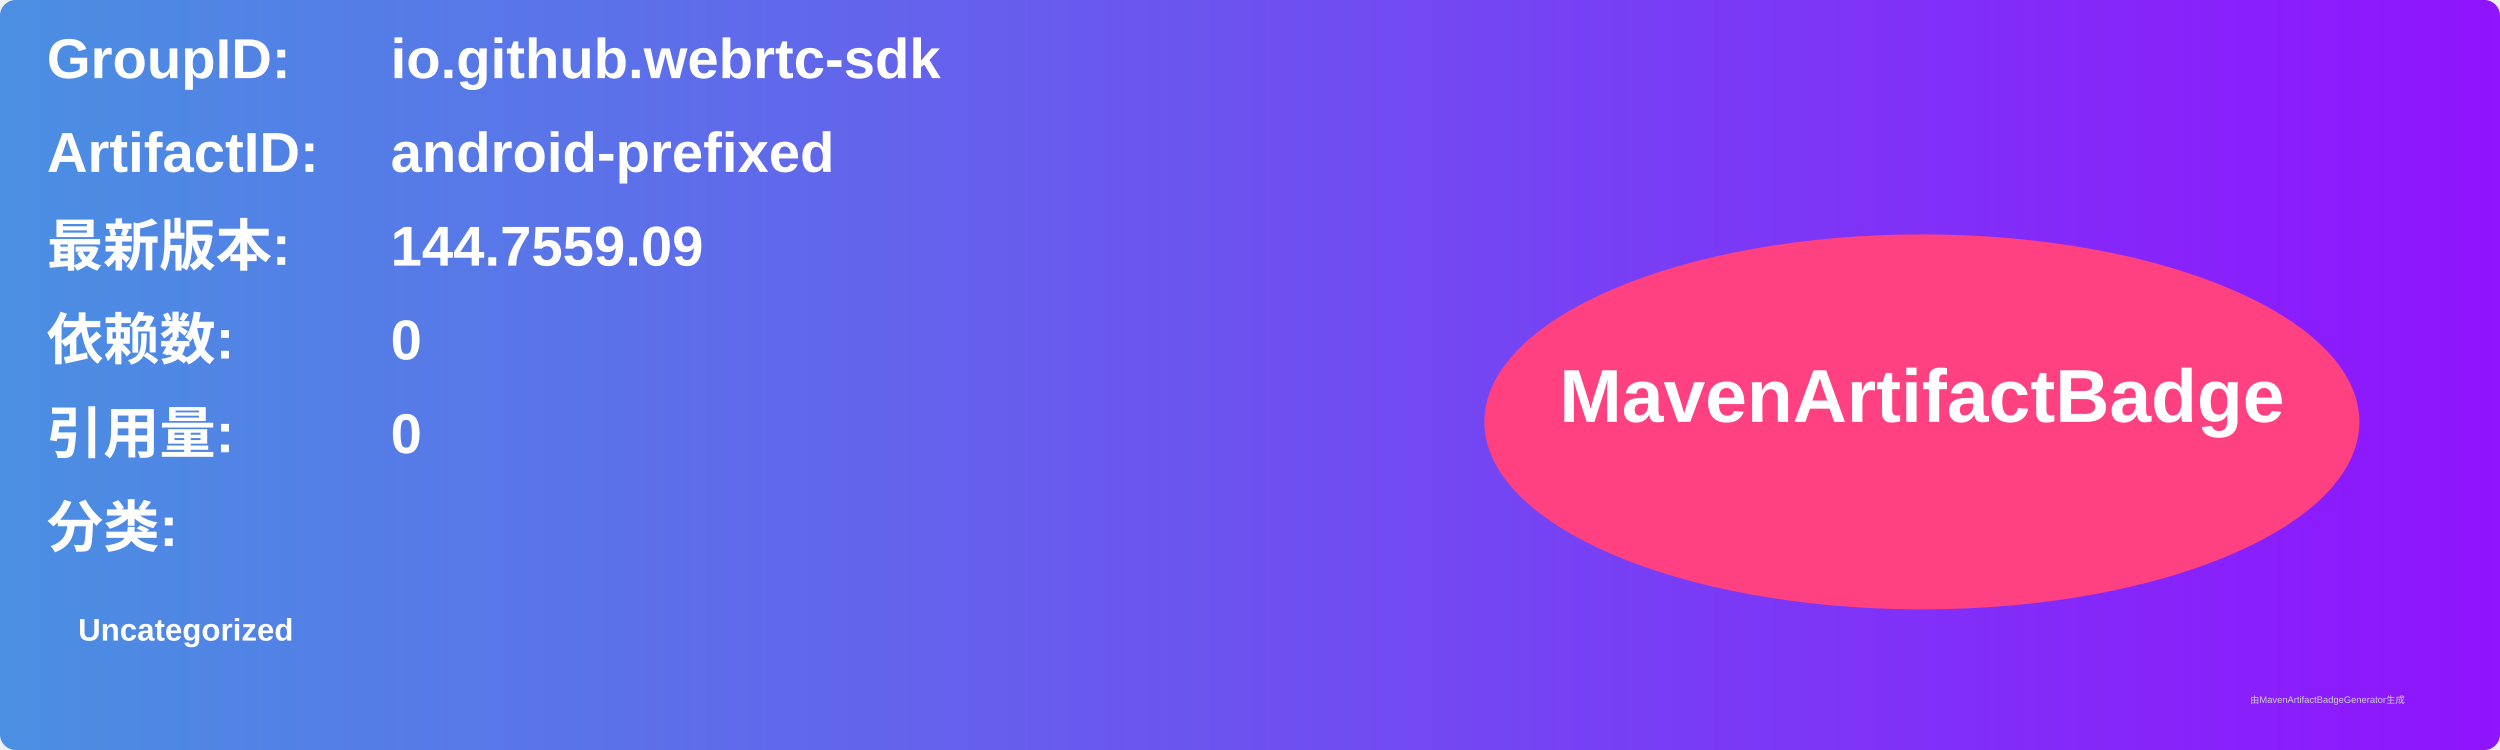
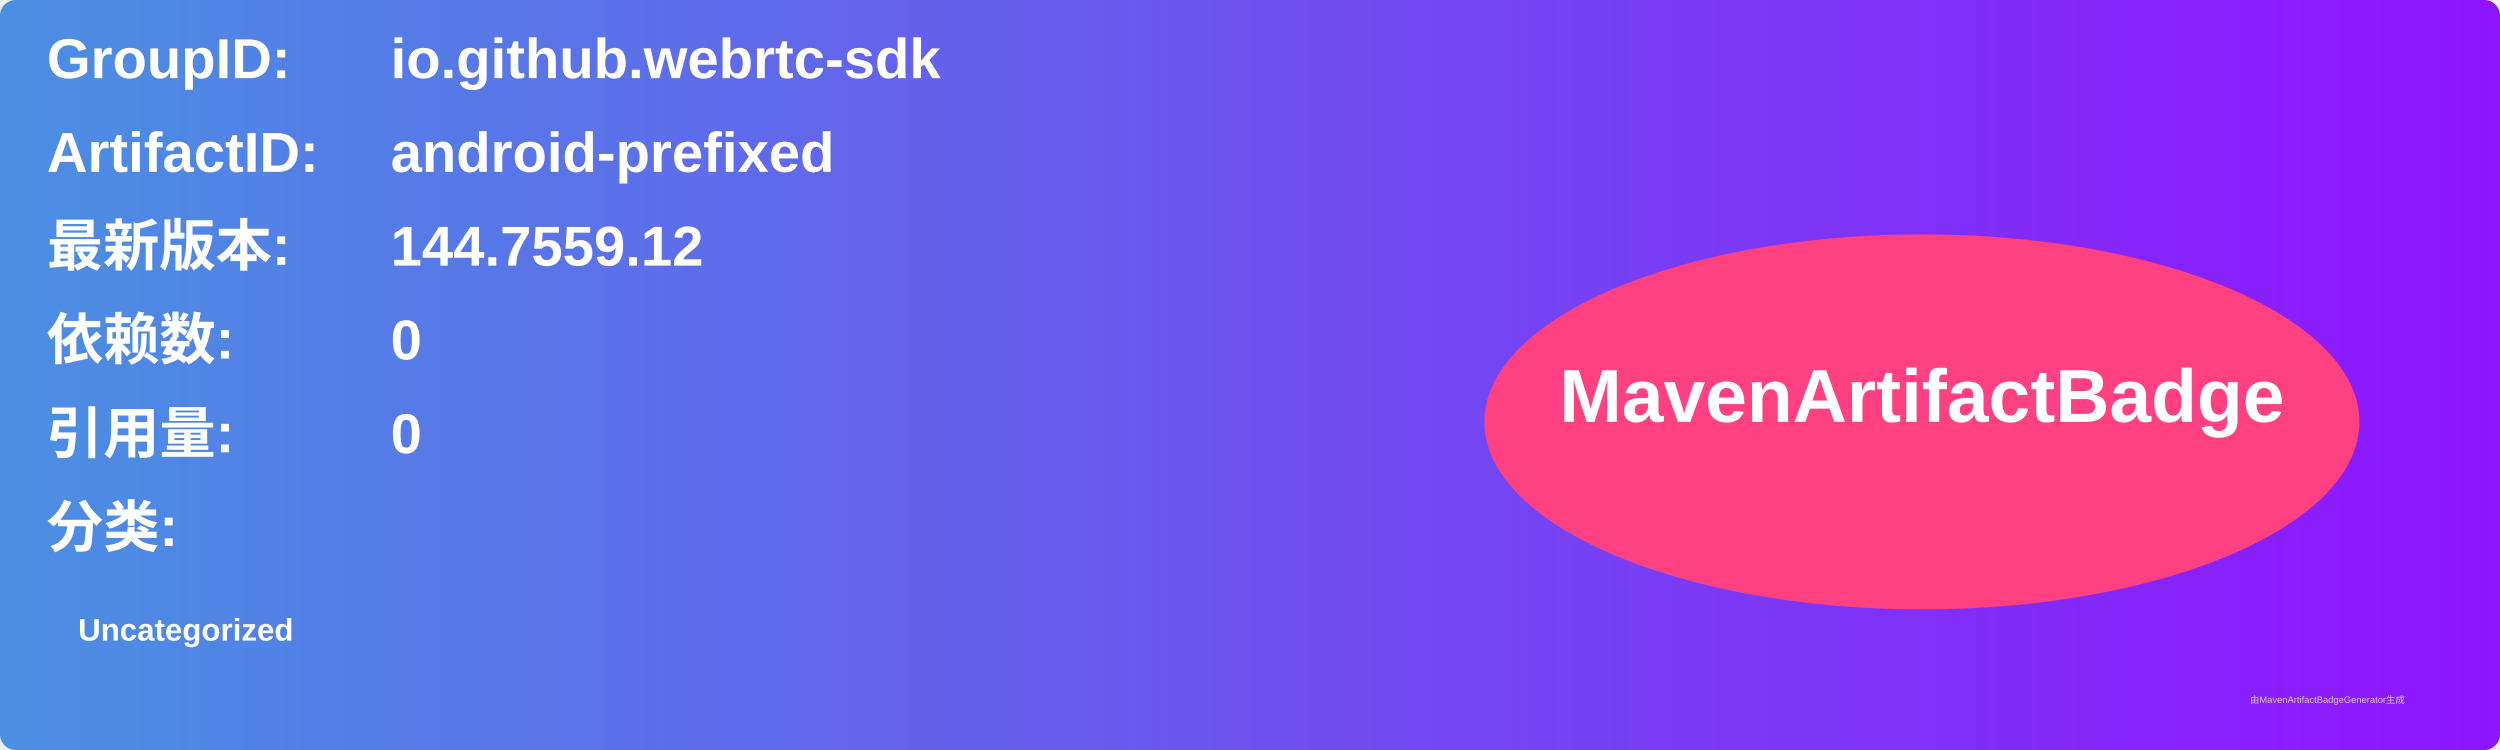
<svg xmlns="http://www.w3.org/2000/svg" width="800" height="240" viewBox="0 0 800 240">
  <linearGradient id="grad" x1="0%" y1="0%" x2="100%" y2="0%">
    <stop offset="0%" stop-color="#4a90e2" />
    <stop offset="100%" stop-color="#9013fe" />
  </linearGradient>
  <rect width="100%" height="100%" rx="5" ry="5" fill="url(#grad)" />
  <g transform="translate(15, 15)">
    <text x="0" y="10" font-family="Arial" font-size="18" fill="white" font-weight="bold" width="260">GroupID:</text>
    <text x="110" y="10" font-family="Arial" font-size="18" fill="white" font-weight="bold" width="460">io.github.webrtc-sdk</text>
    <text x="0" y="40" font-family="Arial" font-size="18" fill="white" font-weight="bold" width="260">ArtifactID:</text>
    <text x="110" y="40" font-family="Arial" font-size="18" fill="white" font-weight="bold" width="460">android-prefixed</text>
    <text x="0" y="70" font-family="Arial" font-size="18" fill="white" font-weight="bold">最新版本:</text>
    <text x="110" y="70" font-family="Arial" font-size="18" fill="white" font-weight="bold">
-       <tspan font-weight="bold">144.7559.09</tspan>
+       <tspan font-weight="bold">144.7559.12</tspan>
    </text>
    <text x="0" y="100" font-family="Arial" font-size="18" fill="white" font-weight="bold">依赖数: </text>
    <text x="110" y="100" font-family="Arial" font-size="18" fill="white">
      <tspan font-weight="bold">0</tspan>
    </text>
    <text x="0" y="130" font-family="Arial" font-size="18" fill="white" font-weight="bold">引用量: </text>
    <text x="110" y="130" font-family="Arial" font-size="18" fill="white">
      <tspan font-weight="bold">0</tspan>
    </text>
    <text x="0" y="160" font-family="Arial" font-size="18" fill="white" font-weight="bold">分类:</text>
    <text x="10" y="190" font-family="Arial" font-size="10" fill="white">
      <tspan font-weight="bold">Uncategorized</tspan>
    </text>
    <ellipse cx="600" cy="120" rx="140" ry="60" fill="#ff4081" />
    <text x="600" y="120" text-anchor="middle" font-family="Arial" font-size="24" fill="white" font-weight="bold">MavenArtifactBadge</text>
  </g>
  <text x="720" y="225" font-family="Arial" font-size="3" fill="#d0d0d0">由MavenArtifactBadgeGenerator生成</text>
</svg>
